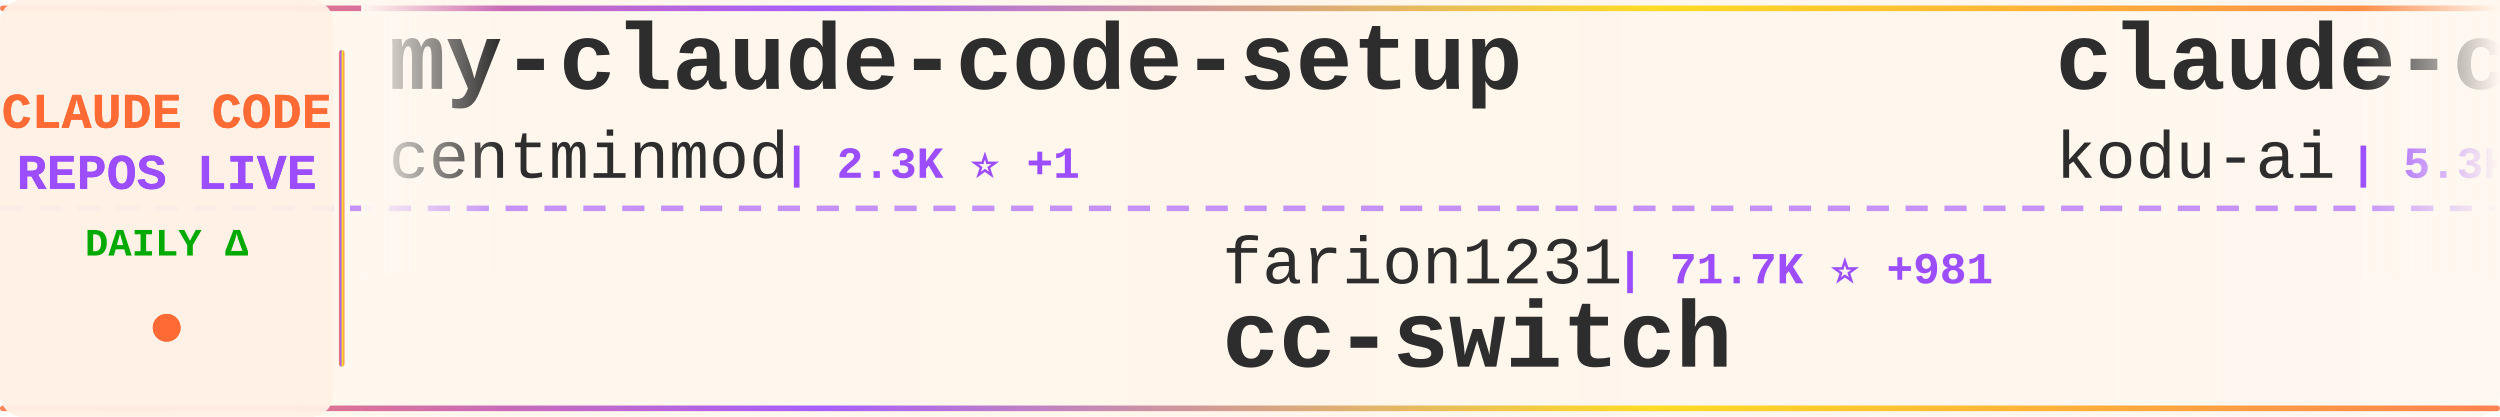
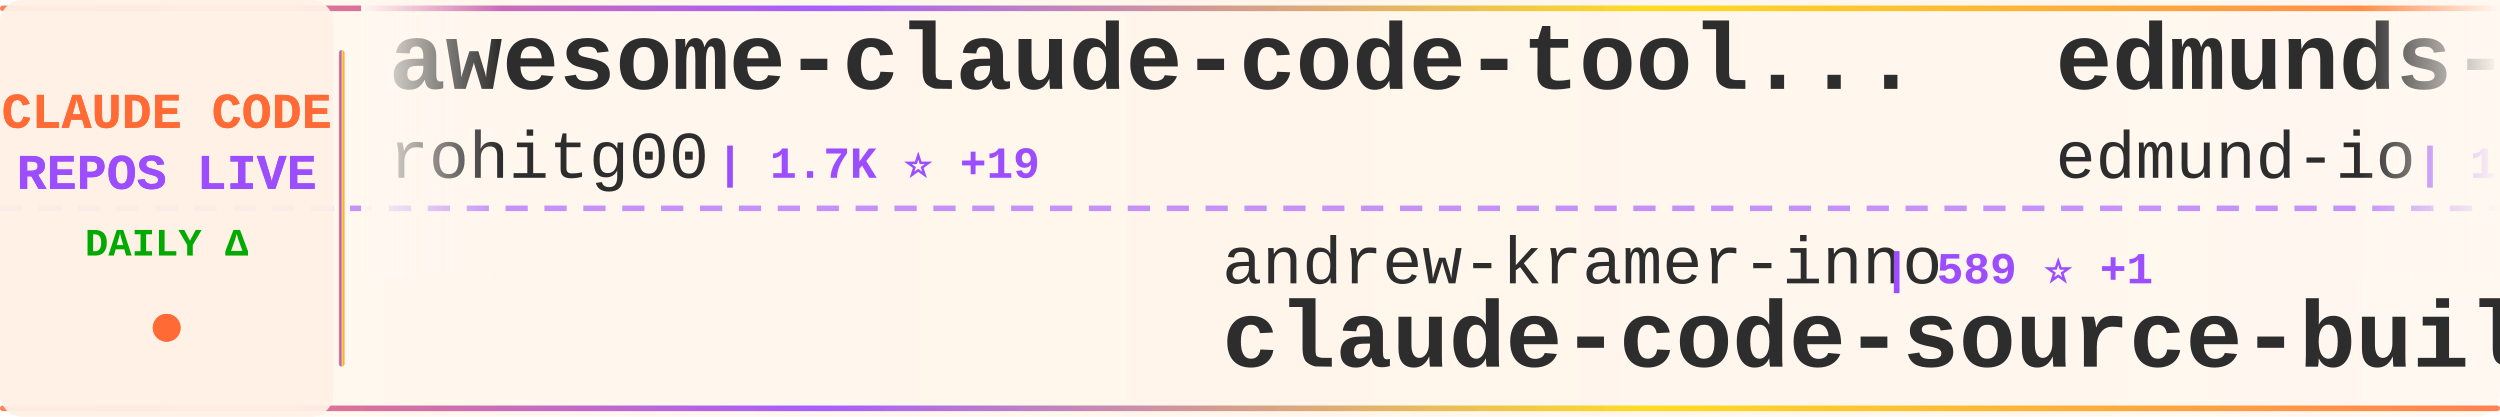
<svg xmlns="http://www.w3.org/2000/svg" width="900" height="150">
  <defs>
    <linearGradient id="tickerBg" x1="0%" y1="0%" x2="100%" y2="0%">
      <stop offset="0%" style="stop-color:#fff8f0;stop-opacity:0.98" />
      <stop offset="50%" style="stop-color:#fff5eb;stop-opacity:1" />
      <stop offset="100%" style="stop-color:#fff8f0;stop-opacity:0.98" />
    </linearGradient>
    <linearGradient id="borderGrad" x1="0%" y1="0%" x2="100%" y2="0%">
      <stop offset="0%" style="stop-color:#FF6B35;stop-opacity:0.85">
        <animate attributeName="stop-opacity" values="0.85;1;0.85" dur="2s" repeatCount="indefinite" />
      </stop>
      <stop offset="33%" style="stop-color:#9C4EFF;stop-opacity:0.9">
        <animate attributeName="stop-opacity" values="0.9;1;0.9" dur="2.2s" repeatCount="indefinite" />
      </stop>
      <stop offset="66%" style="stop-color:#FFD700;stop-opacity:0.85">
        <animate attributeName="stop-opacity" values="0.85;1;0.85" dur="1.8s" repeatCount="indefinite" />
      </stop>
      <stop offset="100%" style="stop-color:#FF6B35;stop-opacity:0.85">
        <animate attributeName="stop-opacity" values="0.85;1;0.85" dur="2s" repeatCount="indefinite" />
      </stop>
    </linearGradient>
    <filter id="textGlow">
      <feGaussianBlur stdDeviation="0.15" result="coloredBlur" />
      <feMerge>
        <feMergeNode in="coloredBlur" />
        <feMergeNode in="SourceGraphic" />
      </feMerge>
    </filter>
    <filter id="metricGlow">
      <feGaussianBlur stdDeviation="0.2" result="coloredBlur" />
      <feMerge>
        <feMergeNode in="coloredBlur" />
        <feMergeNode in="SourceGraphic" />
      </feMerge>
    </filter>
    <linearGradient id="leftFade" x1="0%" y1="0%" x2="100%" y2="0%">
      <stop offset="0%" style="stop-color:#fff8f0;stop-opacity:1" />
      <stop offset="100%" style="stop-color:#fff8f0;stop-opacity:0" />
    </linearGradient>
    <linearGradient id="rightFade" x1="0%" y1="0%" x2="100%" y2="0%">
      <stop offset="0%" style="stop-color:#fff8f0;stop-opacity:0" />
      <stop offset="100%" style="stop-color:#fff8f0;stop-opacity:1" />
    </linearGradient>
  </defs>
  <rect width="900" height="150" fill="url(#tickerBg)" rx="8" />
  <rect x="0" y="2" width="900" height="2" fill="url(#borderGrad)" rx="1" />
  <rect x="0" y="146" width="900" height="2" fill="url(#borderGrad)" rx="1" />
  <line x1="0" y1="75" x2="900" y2="75" stroke="#9C4EFF" stroke-width="2" stroke-dasharray="8 6" opacity="0.6" />
  <rect x="0" y="0" width="120" height="150" fill="#fff0e6" opacity="0.95" rx="8" />
  <text x="60" y="46" font-family="'Courier New', monospace" font-size="18" font-weight="bold" fill="#FF6B35" text-anchor="middle" filter="url(#textGlow)">
    CLAUDE CODE
  </text>
  <text x="60" y="68" font-family="'Courier New', monospace" font-size="18" font-weight="bold" fill="#9C4EFF" text-anchor="middle" filter="url(#textGlow)">
    REPOS LIVE
  </text>
  <text x="60" y="92" font-family="'Courier New', monospace" font-size="14" font-weight="bold" fill="#00aa00" text-anchor="middle">
    DAILY Δ
  </text>
  <circle cx="60" cy="118" r="5" fill="#FF6B35" filter="url(#metricGlow)">
    <animate attributeName="r" values="4;6;4" dur="1.5s" repeatCount="indefinite" />
    <animate attributeName="opacity" values="0.6;1;0.6" dur="1.5s" repeatCount="indefinite" />
  </circle>
  <rect x="122" y="18" width="2" height="114" fill="url(#borderGrad)" rx="1" />
  <clipPath id="tickerClip">
    <rect x="130" y="0" width="770" height="150" />
  </clipPath>
  <g clip-path="url(#tickerClip)">
    <g id="tickerItems">
      <animateTransform attributeName="transform" attributeType="XML" type="translate" from="0 0" to="-3000 0" dur="54s" repeatCount="indefinite" />
      <g transform="translate(0, 0)">
-         <text x="140" y="32" font-family="'Courier New', monospace" font-size="34" font-weight="bold" fill="#2d2d2d">my-claude-code-setup</text>
-         <text x="140" y="64" font-family="'Courier New', monospace" font-size="24" font-weight="normal" fill="#2d2d2d" opacity="1.0">centminmod</text>
-         <text x="282" y="64" font-family="'Courier New', monospace" font-size="16" font-weight="bold" fill="#9C4EFF"> | 2.3K ⭐ +1</text>
+         <text x="140" y="32" font-family="'Courier New', monospace" font-size="34" font-weight="bold" fill="#2d2d2d">awesome-claude-code-tool...</text>
+         <text x="140" y="64" font-family="'Courier New', monospace" font-size="24" font-weight="normal" fill="#2d2d2d" opacity="1.0">rohitg00</text>
+         <text x="258" y="64" font-family="'Courier New', monospace" font-size="16" font-weight="bold" fill="#9C4EFF"> | 1.7K ⭐ +19</text>
      </g>
      <g transform="translate(300, 0)">
-         <text x="140" y="102" font-family="'Courier New', monospace" font-size="24" font-weight="normal" fill="#2d2d2d" opacity="1.0">farion1231</text>
-         <text x="282" y="102" font-family="'Courier New', monospace" font-size="16" font-weight="bold" fill="#9C4EFF"> | 71.7K ⭐ +981</text>
-         <text x="140" y="132" font-family="'Courier New', monospace" font-size="34" font-weight="bold" fill="#2d2d2d">cc-switch</text>
+         <text x="140" y="102" font-family="'Courier New', monospace" font-size="24" font-weight="normal" fill="#2d2d2d" opacity="1.0">andrew-kramer-inno</text>
+         <text x="378" y="102" font-family="'Courier New', monospace" font-size="16" font-weight="bold" fill="#9C4EFF"> | 589 ⭐ +1</text>
+         <text x="140" y="132" font-family="'Courier New', monospace" font-size="34" font-weight="bold" fill="#2d2d2d">claude-code-source-build</text>
      </g>
      <g transform="translate(600, 0)">
-         <text x="140" y="32" font-family="'Courier New', monospace" font-size="34" font-weight="bold" fill="#2d2d2d">claude-coder</text>
-         <text x="140" y="64" font-family="'Courier New', monospace" font-size="24" font-weight="normal" fill="#2d2d2d" opacity="1.0">kodu-ai</text>
-         <text x="246" y="64" font-family="'Courier New', monospace" font-size="16" font-weight="bold" fill="#9C4EFF"> | 5.3K ⭐</text>
+         <text x="140" y="32" font-family="'Courier New', monospace" font-size="34" font-weight="bold" fill="#2d2d2d">edmunds-claude-code</text>
+         <text x="140" y="64" font-family="'Courier New', monospace" font-size="24" font-weight="normal" fill="#2d2d2d" opacity="1.0">edmund-io</text>
+         <text x="270" y="64" font-family="'Courier New', monospace" font-size="16" font-weight="bold" fill="#9C4EFF"> | 1.4K ⭐ +1</text>
      </g>
      <g transform="translate(900, 0)">
-         <text x="140" y="102" font-family="'Courier New', monospace" font-size="24" font-weight="normal" fill="#2d2d2d" opacity="1.0">Alishahryar1</text>
-         <text x="306" y="102" font-family="'Courier New', monospace" font-size="16" font-weight="bold" fill="#9C4EFF"> | 24.8K ⭐ +236</text>
-         <text x="140" y="132" font-family="'Courier New', monospace" font-size="34" font-weight="bold" fill="#2d2d2d">free-claude-code</text>
+         <text x="140" y="102" font-family="'Courier New', monospace" font-size="24" font-weight="normal" fill="#2d2d2d" opacity="1.0">snarktank</text>
+         <text x="270" y="102" font-family="'Courier New', monospace" font-size="16" font-weight="bold" fill="#9C4EFF"> | 19.1K ⭐ +57</text>
+         <text x="140" y="132" font-family="'Courier New', monospace" font-size="34" font-weight="bold" fill="#2d2d2d">ralph</text>
      </g>
      <g transform="translate(1200, 0)">
-         <text x="140" y="32" font-family="'Courier New', monospace" font-size="34" font-weight="bold" fill="#2d2d2d">claude-code-showcase</text>
-         <text x="140" y="64" font-family="'Courier New', monospace" font-size="24" font-weight="normal" fill="#2d2d2d" opacity="1.0">ChrisWiles</text>
-         <text x="282" y="64" font-family="'Courier New', monospace" font-size="16" font-weight="bold" fill="#9C4EFF"> | 5.9K ⭐ +4</text>
+         <text x="140" y="32" font-family="'Courier New', monospace" font-size="34" font-weight="bold" fill="#2d2d2d">Claude-Code-Game-Studios</text>
+         <text x="140" y="64" font-family="'Courier New', monospace" font-size="24" font-weight="normal" fill="#2d2d2d" opacity="1.0">Donchitos</text>
+         <text x="270" y="64" font-family="'Courier New', monospace" font-size="16" font-weight="bold" fill="#9C4EFF"> | 18.8K ⭐ +98</text>
      </g>
      <g transform="translate(1500, 0)">
-         <text x="140" y="102" font-family="'Courier New', monospace" font-size="24" font-weight="normal" fill="#2d2d2d" opacity="1.0">anthropics</text>
-         <text x="282" y="102" font-family="'Courier New', monospace" font-size="16" font-weight="bold" fill="#9C4EFF"> | 4.6K ⭐ +12</text>
-         <text x="140" y="132" font-family="'Courier New', monospace" font-size="34" font-weight="bold" fill="#2d2d2d">claude-code-security-rev...</text>
+         <text x="140" y="102" font-family="'Courier New', monospace" font-size="24" font-weight="normal" fill="#2d2d2d" opacity="1.0">multica-ai</text>
+         <text x="282" y="102" font-family="'Courier New', monospace" font-size="16" font-weight="bold" fill="#9C4EFF"> | 130.8K ⭐ +1.3K</text>
+         <text x="140" y="132" font-family="'Courier New', monospace" font-size="34" font-weight="bold" fill="#2d2d2d">andrej-karpathy-skills</text>
      </g>
      <g transform="translate(1800, 0)">
-         <text x="140" y="32" font-family="'Courier New', monospace" font-size="34" font-weight="bold" fill="#2d2d2d">claude-code-cli</text>
-         <text x="140" y="64" font-family="'Courier New', monospace" font-size="24" font-weight="normal" fill="#2d2d2d" opacity="1.0">huangserva</text>
-         <text x="282" y="64" font-family="'Courier New', monospace" font-size="16" font-weight="bold" fill="#9C4EFF"> | 583 ⭐ +1</text>
+         <text x="140" y="32" font-family="'Courier New', monospace" font-size="34" font-weight="bold" fill="#2d2d2d">claude_code_src</text>
+         <text x="140" y="64" font-family="'Courier New', monospace" font-size="24" font-weight="normal" fill="#2d2d2d" opacity="1.0">ponponon</text>
+         <text x="258" y="64" font-family="'Courier New', monospace" font-size="16" font-weight="bold" fill="#9C4EFF"> | 2.2K ⭐ +2</text>
      </g>
      <g transform="translate(2100, 0)">
-         <text x="140" y="102" font-family="'Courier New', monospace" font-size="24" font-weight="normal" fill="#2d2d2d" opacity="1.0">carlvellotti</text>
-         <text x="306" y="102" font-family="'Courier New', monospace" font-size="16" font-weight="bold" fill="#9C4EFF"> | 2.0K ⭐ +1</text>
-         <text x="140" y="132" font-family="'Courier New', monospace" font-size="34" font-weight="bold" fill="#2d2d2d">claude-code-pm-course</text>
+         <text x="140" y="102" font-family="'Courier New', monospace" font-size="24" font-weight="normal" fill="#2d2d2d" opacity="1.0">Yuyz0112</text>
+         <text x="258" y="102" font-family="'Courier New', monospace" font-size="16" font-weight="bold" fill="#9C4EFF"> | 2.4K ⭐</text>
+         <text x="140" y="132" font-family="'Courier New', monospace" font-size="34" font-weight="bold" fill="#2d2d2d">claude-code-reverse</text>
      </g>
      <g transform="translate(2400, 0)">
-         <text x="140" y="32" font-family="'Courier New', monospace" font-size="34" font-weight="bold" fill="#2d2d2d">awesome-claude-code-suba...</text>
-         <text x="140" y="64" font-family="'Courier New', monospace" font-size="24" font-weight="normal" fill="#2d2d2d" opacity="1.0">VoltAgent</text>
-         <text x="270" y="64" font-family="'Courier New', monospace" font-size="16" font-weight="bold" fill="#9C4EFF"> | 19.9K ⭐ +80</text>
+         <text x="140" y="32" font-family="'Courier New', monospace" font-size="34" font-weight="bold" fill="#2d2d2d">claude-code-base-action</text>
+         <text x="140" y="64" font-family="'Courier New', monospace" font-size="24" font-weight="normal" fill="#2d2d2d" opacity="1.0">anthropics</text>
+         <text x="282" y="64" font-family="'Courier New', monospace" font-size="16" font-weight="bold" fill="#9C4EFF"> | 828 ⭐ +2</text>
      </g>
      <g transform="translate(2700, 0)">
-         <text x="140" y="102" font-family="'Courier New', monospace" font-size="24" font-weight="normal" fill="#2d2d2d" opacity="1.0">Maciek-roboblog</text>
-         <text x="342" y="102" font-family="'Courier New', monospace" font-size="16" font-weight="bold" fill="#9C4EFF"> | 8.0K ⭐ +8</text>
-         <text x="140" y="132" font-family="'Courier New', monospace" font-size="34" font-weight="bold" fill="#2d2d2d">Claude-Code-Usage-Monito...</text>
+         <text x="140" y="102" font-family="'Courier New', monospace" font-size="24" font-weight="normal" fill="#2d2d2d" opacity="1.0">ChinaSiro</text>
+         <text x="270" y="102" font-family="'Courier New', monospace" font-size="16" font-weight="bold" fill="#9C4EFF"> | 9.2K ⭐ +13</text>
+         <text x="140" y="132" font-family="'Courier New', monospace" font-size="34" font-weight="bold" fill="#2d2d2d">claude-code-sourcemap</text>
      </g>
      <g transform="translate(3000, 0)">
-         <text x="140" y="32" font-family="'Courier New', monospace" font-size="34" font-weight="bold" fill="#2d2d2d">my-claude-code-setup</text>
-         <text x="140" y="64" font-family="'Courier New', monospace" font-size="24" font-weight="normal" fill="#2d2d2d" opacity="1.0">centminmod</text>
-         <text x="282" y="64" font-family="'Courier New', monospace" font-size="16" font-weight="bold" fill="#9C4EFF"> | 2.3K ⭐ +1</text>
+         <text x="140" y="32" font-family="'Courier New', monospace" font-size="34" font-weight="bold" fill="#2d2d2d">awesome-claude-code-tool...</text>
+         <text x="140" y="64" font-family="'Courier New', monospace" font-size="24" font-weight="normal" fill="#2d2d2d" opacity="1.0">rohitg00</text>
+         <text x="258" y="64" font-family="'Courier New', monospace" font-size="16" font-weight="bold" fill="#9C4EFF"> | 1.7K ⭐ +19</text>
      </g>
      <g transform="translate(3300, 0)">
-         <text x="140" y="102" font-family="'Courier New', monospace" font-size="24" font-weight="normal" fill="#2d2d2d" opacity="1.0">farion1231</text>
-         <text x="282" y="102" font-family="'Courier New', monospace" font-size="16" font-weight="bold" fill="#9C4EFF"> | 71.7K ⭐ +981</text>
-         <text x="140" y="132" font-family="'Courier New', monospace" font-size="34" font-weight="bold" fill="#2d2d2d">cc-switch</text>
+         <text x="140" y="102" font-family="'Courier New', monospace" font-size="24" font-weight="normal" fill="#2d2d2d" opacity="1.0">andrew-kramer-inno</text>
+         <text x="378" y="102" font-family="'Courier New', monospace" font-size="16" font-weight="bold" fill="#9C4EFF"> | 589 ⭐ +1</text>
+         <text x="140" y="132" font-family="'Courier New', monospace" font-size="34" font-weight="bold" fill="#2d2d2d">claude-code-source-build</text>
      </g>
      <g transform="translate(3600, 0)">
-         <text x="140" y="32" font-family="'Courier New', monospace" font-size="34" font-weight="bold" fill="#2d2d2d">claude-coder</text>
-         <text x="140" y="64" font-family="'Courier New', monospace" font-size="24" font-weight="normal" fill="#2d2d2d" opacity="1.0">kodu-ai</text>
-         <text x="246" y="64" font-family="'Courier New', monospace" font-size="16" font-weight="bold" fill="#9C4EFF"> | 5.3K ⭐</text>
+         <text x="140" y="32" font-family="'Courier New', monospace" font-size="34" font-weight="bold" fill="#2d2d2d">edmunds-claude-code</text>
+         <text x="140" y="64" font-family="'Courier New', monospace" font-size="24" font-weight="normal" fill="#2d2d2d" opacity="1.0">edmund-io</text>
+         <text x="270" y="64" font-family="'Courier New', monospace" font-size="16" font-weight="bold" fill="#9C4EFF"> | 1.4K ⭐ +1</text>
      </g>
      <g transform="translate(3900, 0)">
-         <text x="140" y="102" font-family="'Courier New', monospace" font-size="24" font-weight="normal" fill="#2d2d2d" opacity="1.0">Alishahryar1</text>
-         <text x="306" y="102" font-family="'Courier New', monospace" font-size="16" font-weight="bold" fill="#9C4EFF"> | 24.8K ⭐ +236</text>
-         <text x="140" y="132" font-family="'Courier New', monospace" font-size="34" font-weight="bold" fill="#2d2d2d">free-claude-code</text>
+         <text x="140" y="102" font-family="'Courier New', monospace" font-size="24" font-weight="normal" fill="#2d2d2d" opacity="1.0">snarktank</text>
+         <text x="270" y="102" font-family="'Courier New', monospace" font-size="16" font-weight="bold" fill="#9C4EFF"> | 19.1K ⭐ +57</text>
+         <text x="140" y="132" font-family="'Courier New', monospace" font-size="34" font-weight="bold" fill="#2d2d2d">ralph</text>
      </g>
    </g>
  </g>
  <rect x="130" y="0" width="50" height="100" fill="url(#leftFade)" />
  <rect x="850" y="0" width="50" height="100" fill="url(#rightFade)" />
</svg>
